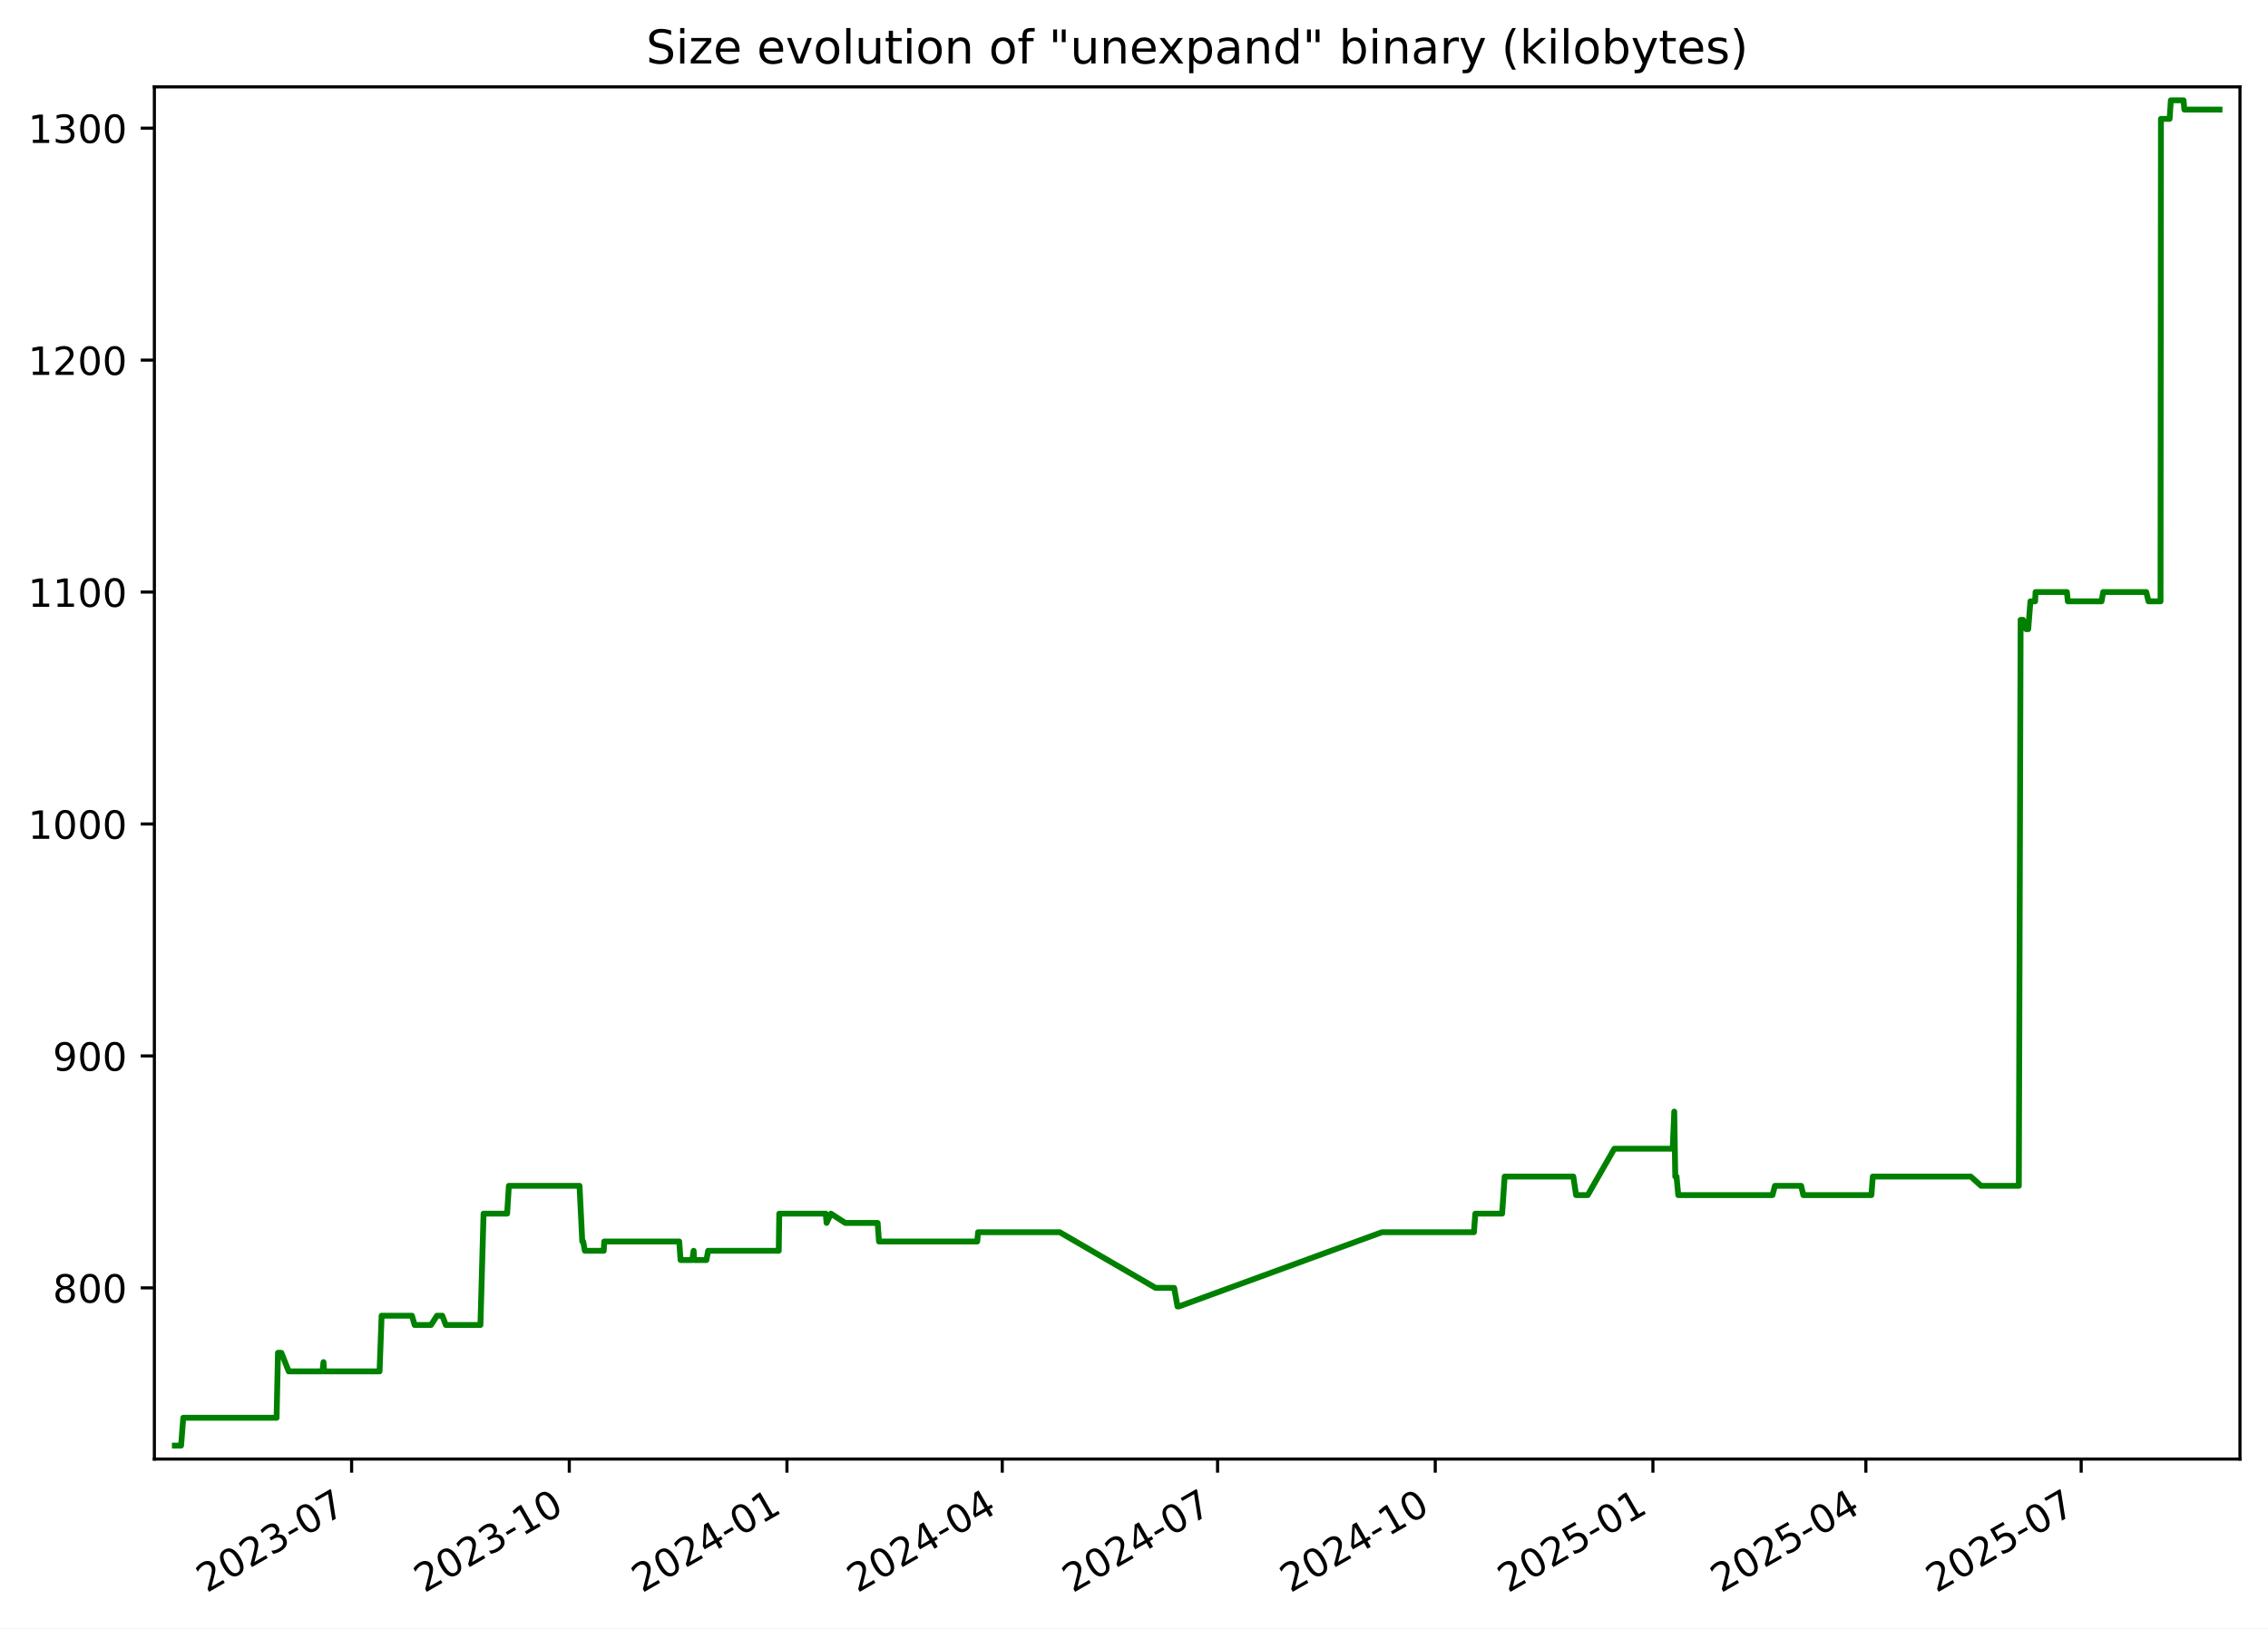
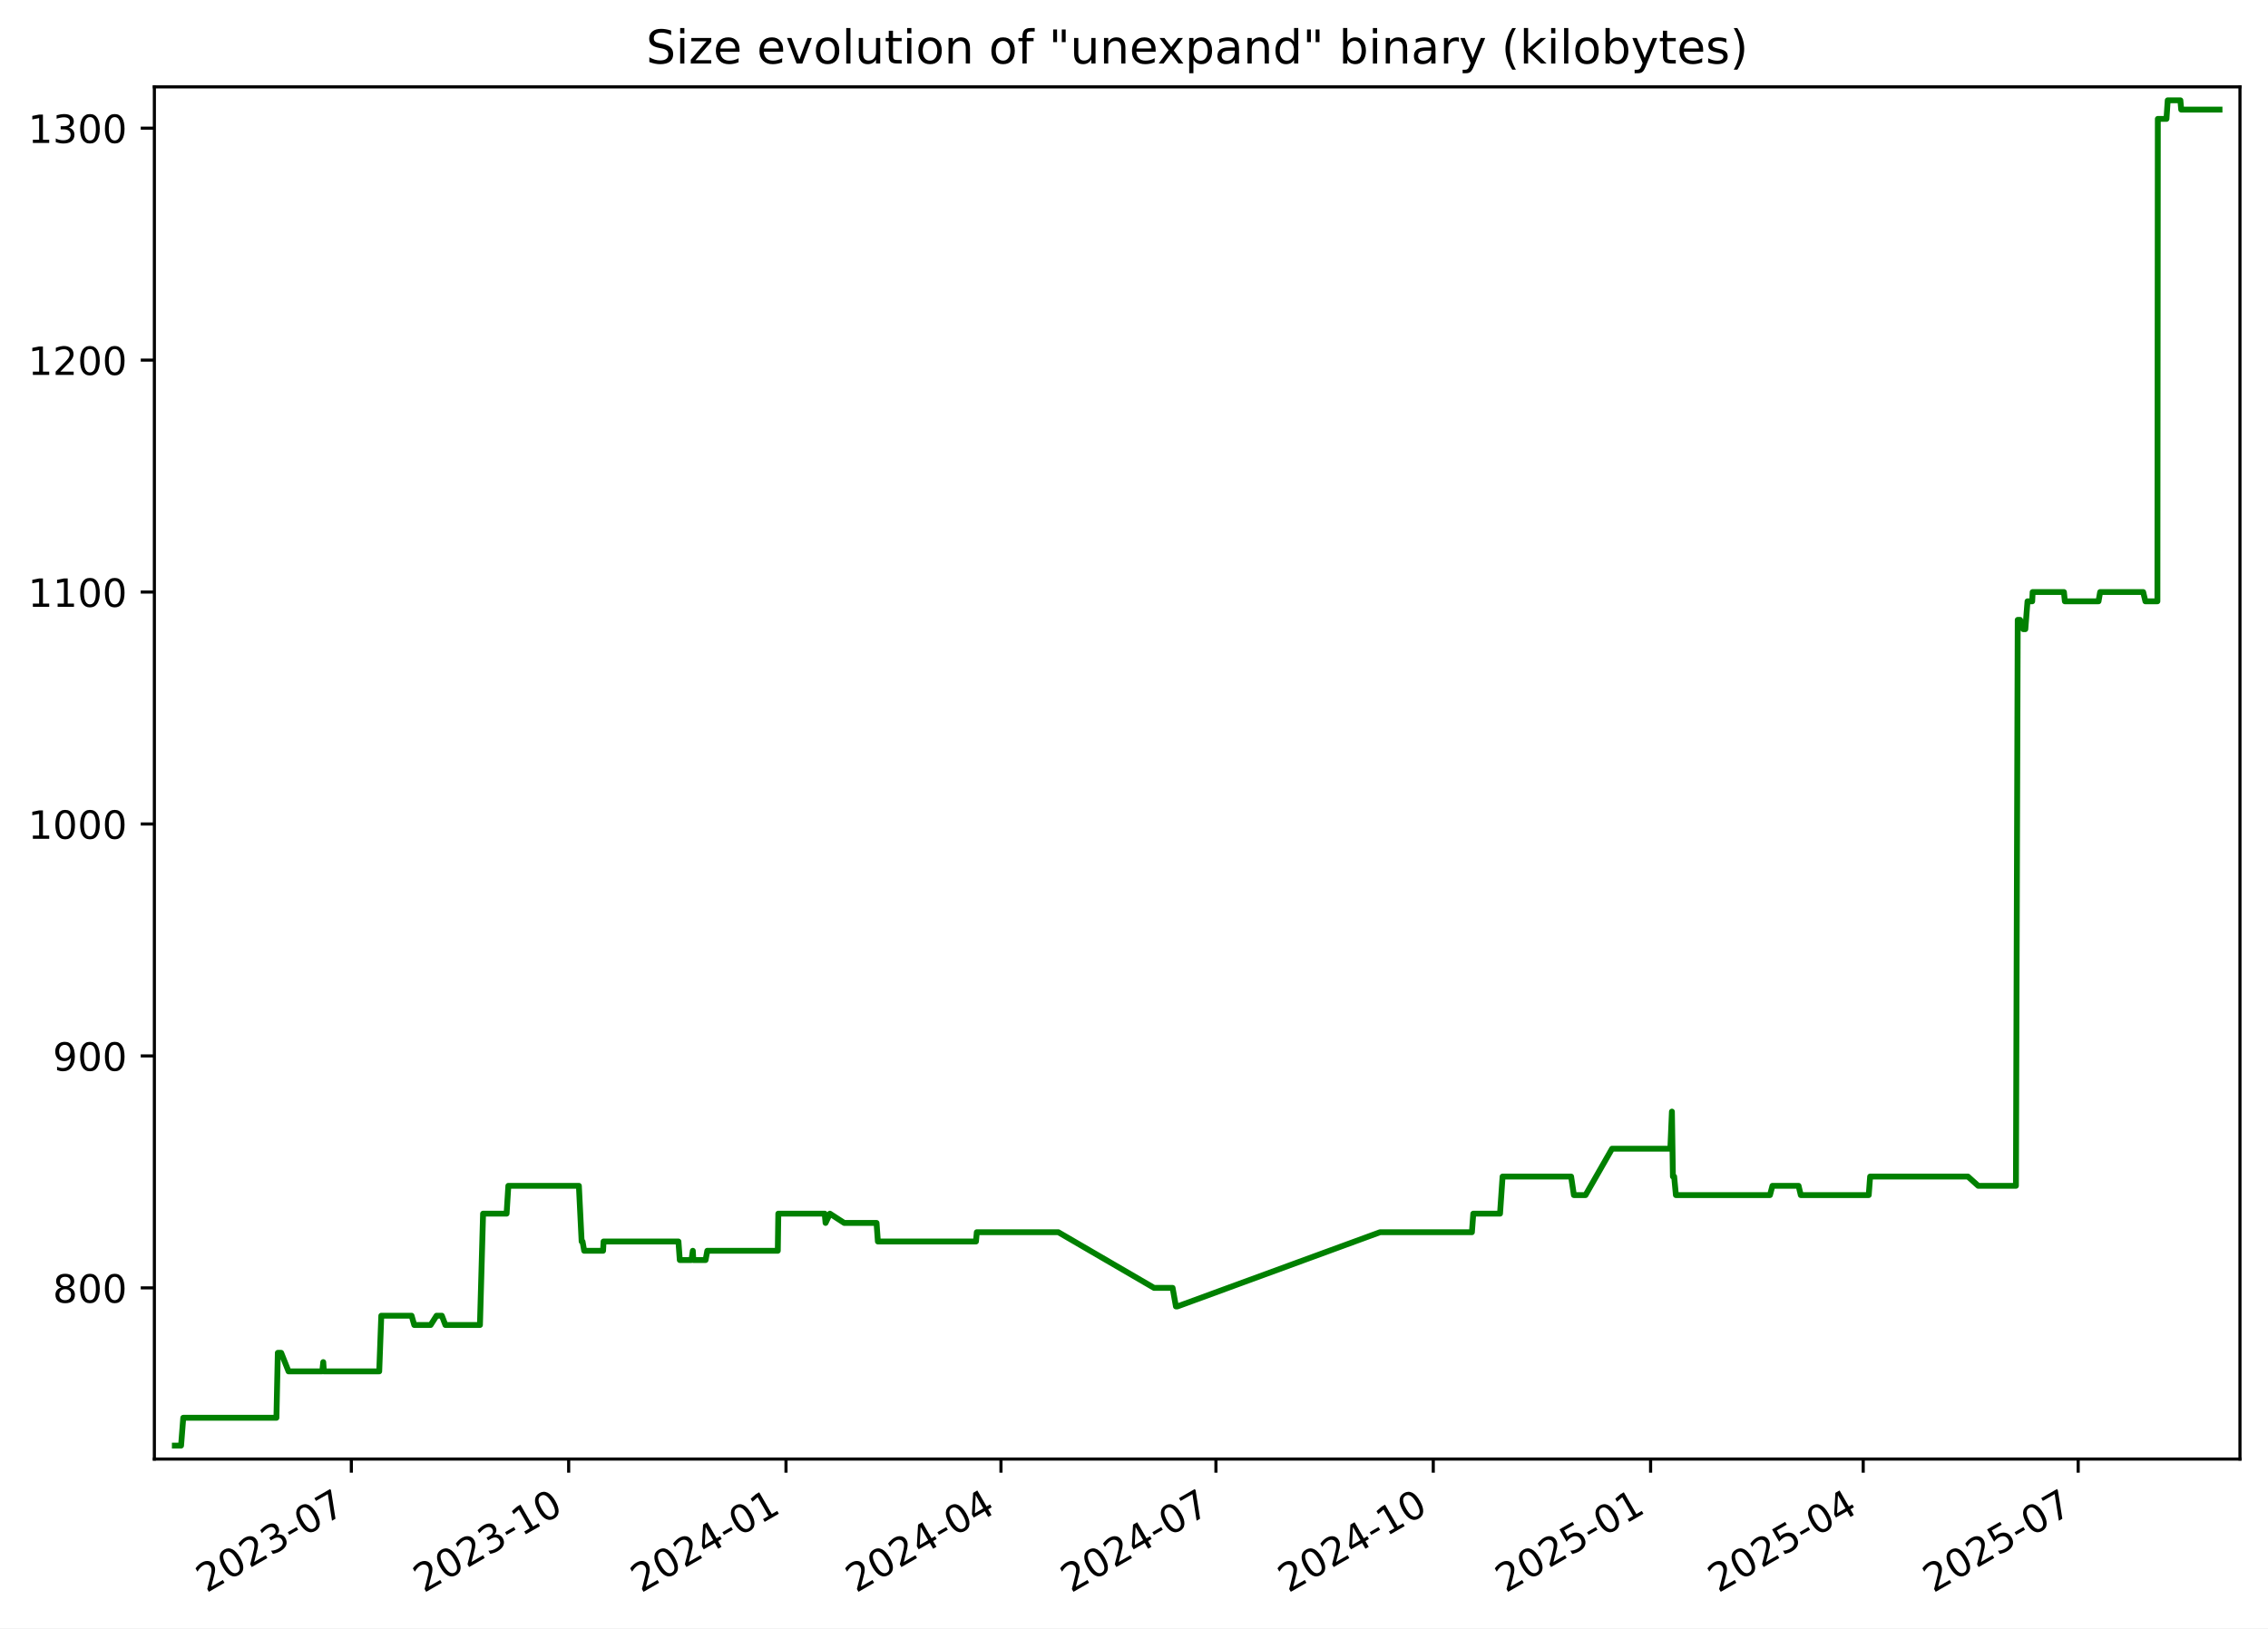
<svg xmlns="http://www.w3.org/2000/svg" xmlns:xlink="http://www.w3.org/1999/xlink" width="582.53pt" height="418.303pt" viewBox="0 0 582.53 418.303" version="1.1">
  <defs>
    <style type="text/css">*{stroke-linejoin: round; stroke-linecap: butt}</style>
  </defs>
  <g id="figure_1">
    <g id="patch_1">
      <path d="M -0 418.303  L 582.53 418.303  L 582.53 0  L -0 0  z " style="fill: #ffffff" />
    </g>
    <g id="axes_1">
      <g id="patch_2">
        <path d="M 39.65 374.83  L 575.33 374.83  L 575.33 22.318  L 39.65 22.318  z " style="fill: #ffffff" />
      </g>
      <g id="matplotlib.axis_1">
        <g id="xtick_1">
          <g id="line2d_1">
            <defs>
-               <path id="me551ea33bd" d="M 0 0  L 0 3.5  " style="stroke: #000000; stroke-width: 0.8" />
+               <path id="mbc2218f962" d="M 0 0  L 0 3.5  " style="stroke: #000000; stroke-width: 0.8" />
            </defs>
            <g>
-               <use xlink:href="#me551ea33bd" x="90.31" y="374.83" style="stroke: #000000; stroke-width: 0.8" />
+               <use xlink:href="#mbc2218f962" x="90.239" y="374.83" style="stroke: #000000; stroke-width: 0.8" />
            </g>
          </g>
          <g id="text_1">
-             <g transform="translate(53.08524 409.302) rotate(-30) scale(0.1 -0.1)">
+             <g transform="translate(53.01385 409.302) rotate(-30) scale(0.1 -0.1)">
              <defs>
                <path id="DejaVuSans-32" d="M 1228 531  L 3431 531  L 3431 0  L 469 0  L 469 531  Q 828 903 1448 1529  Q 2069 2156 2228 2338  Q 2531 2678 2651 2914  Q 2772 3150 2772 3378  Q 2772 3750 2511 3984  Q 2250 4219 1831 4219  Q 1534 4219 1204 4116  Q 875 4013 500 3803  L 500 4441  Q 881 4594 1212 4672  Q 1544 4750 1819 4750  Q 2544 4750 2975 4387  Q 3406 4025 3406 3419  Q 3406 3131 3298 2873  Q 3191 2616 2906 2266  Q 2828 2175 2409 1742  Q 1991 1309 1228 531  z " transform="scale(0.015625)" />
                <path id="DejaVuSans-30" d="M 2034 4250  Q 1547 4250 1301 3770  Q 1056 3291 1056 2328  Q 1056 1369 1301 889  Q 1547 409 2034 409  Q 2525 409 2770 889  Q 3016 1369 3016 2328  Q 3016 3291 2770 3770  Q 2525 4250 2034 4250  z M 2034 4750  Q 2819 4750 3233 4129  Q 3647 3509 3647 2328  Q 3647 1150 3233 529  Q 2819 -91 2034 -91  Q 1250 -91 836 529  Q 422 1150 422 2328  Q 422 3509 836 4129  Q 1250 4750 2034 4750  z " transform="scale(0.015625)" />
                <path id="DejaVuSans-33" d="M 2597 2516  Q 3050 2419 3304 2112  Q 3559 1806 3559 1356  Q 3559 666 3084 287  Q 2609 -91 1734 -91  Q 1441 -91 1130 -33  Q 819 25 488 141  L 488 750  Q 750 597 1062 519  Q 1375 441 1716 441  Q 2309 441 2620 675  Q 2931 909 2931 1356  Q 2931 1769 2642 2001  Q 2353 2234 1838 2234  L 1294 2234  L 1294 2753  L 1863 2753  Q 2328 2753 2575 2939  Q 2822 3125 2822 3475  Q 2822 3834 2567 4026  Q 2313 4219 1838 4219  Q 1578 4219 1281 4162  Q 984 4106 628 3988  L 628 4550  Q 988 4650 1302 4700  Q 1616 4750 1894 4750  Q 2613 4750 3031 4423  Q 3450 4097 3450 3541  Q 3450 3153 3228 2886  Q 3006 2619 2597 2516  z " transform="scale(0.015625)" />
                <path id="DejaVuSans-2d" d="M 313 2009  L 1997 2009  L 1997 1497  L 313 1497  L 313 2009  z " transform="scale(0.015625)" />
                <path id="DejaVuSans-37" d="M 525 4666  L 3525 4666  L 3525 4397  L 1831 0  L 1172 0  L 2766 4134  L 525 4134  L 525 4666  z " transform="scale(0.015625)" />
              </defs>
              <use xlink:href="#DejaVuSans-32" />
              <use xlink:href="#DejaVuSans-30" x="63.623" />
              <use xlink:href="#DejaVuSans-32" x="127.246" />
              <use xlink:href="#DejaVuSans-33" x="190.869" />
              <use xlink:href="#DejaVuSans-2d" x="254.492" />
              <use xlink:href="#DejaVuSans-30" x="290.576" />
              <use xlink:href="#DejaVuSans-37" x="354.199" />
            </g>
          </g>
        </g>
        <g id="xtick_2">
          <g id="line2d_2">
            <g>
-               <use xlink:href="#me551ea33bd" x="146.219" y="374.83" style="stroke: #000000; stroke-width: 0.8" />
+               <use xlink:href="#mbc2218f962" x="146.06" y="374.83" style="stroke: #000000; stroke-width: 0.8" />
            </g>
          </g>
          <g id="text_2">
-             <g transform="translate(108.9944 409.302) rotate(-30) scale(0.1 -0.1)">
+             <g transform="translate(108.8351 409.302) rotate(-30) scale(0.1 -0.1)">
              <defs>
                <path id="DejaVuSans-31" d="M 794 531  L 1825 531  L 1825 4091  L 703 3866  L 703 4441  L 1819 4666  L 2450 4666  L 2450 531  L 3481 531  L 3481 0  L 794 0  L 794 531  z " transform="scale(0.015625)" />
              </defs>
              <use xlink:href="#DejaVuSans-32" />
              <use xlink:href="#DejaVuSans-30" x="63.623" />
              <use xlink:href="#DejaVuSans-32" x="127.246" />
              <use xlink:href="#DejaVuSans-33" x="190.869" />
              <use xlink:href="#DejaVuSans-2d" x="254.492" />
              <use xlink:href="#DejaVuSans-31" x="290.576" />
              <use xlink:href="#DejaVuSans-30" x="354.199" />
            </g>
          </g>
        </g>
        <g id="xtick_3">
          <g id="line2d_3">
            <g>
-               <use xlink:href="#me551ea33bd" x="202.128" y="374.83" style="stroke: #000000; stroke-width: 0.8" />
+               <use xlink:href="#mbc2218f962" x="201.881" y="374.83" style="stroke: #000000; stroke-width: 0.8" />
            </g>
          </g>
          <g id="text_3">
-             <g transform="translate(164.9035 409.302) rotate(-30) scale(0.1 -0.1)">
+             <g transform="translate(164.6563 409.302) rotate(-30) scale(0.1 -0.1)">
              <defs>
                <path id="DejaVuSans-34" d="M 2419 4116  L 825 1625  L 2419 1625  L 2419 4116  z M 2253 4666  L 3047 4666  L 3047 1625  L 3713 1625  L 3713 1100  L 3047 1100  L 3047 0  L 2419 0  L 2419 1100  L 313 1100  L 313 1709  L 2253 4666  z " transform="scale(0.015625)" />
              </defs>
              <use xlink:href="#DejaVuSans-32" />
              <use xlink:href="#DejaVuSans-30" x="63.623" />
              <use xlink:href="#DejaVuSans-32" x="127.246" />
              <use xlink:href="#DejaVuSans-34" x="190.869" />
              <use xlink:href="#DejaVuSans-2d" x="254.492" />
              <use xlink:href="#DejaVuSans-30" x="290.576" />
              <use xlink:href="#DejaVuSans-31" x="354.199" />
            </g>
          </g>
        </g>
        <g id="xtick_4">
          <g id="line2d_4">
            <g>
-               <use xlink:href="#me551ea33bd" x="257.43" y="374.83" style="stroke: #000000; stroke-width: 0.8" />
+               <use xlink:href="#mbc2218f962" x="257.096" y="374.83" style="stroke: #000000; stroke-width: 0.8" />
            </g>
          </g>
          <g id="text_4">
-             <g transform="translate(220.2049 409.302) rotate(-30) scale(0.1 -0.1)">
+             <g transform="translate(219.8708 409.302) rotate(-30) scale(0.1 -0.1)">
              <use xlink:href="#DejaVuSans-32" />
              <use xlink:href="#DejaVuSans-30" x="63.623" />
              <use xlink:href="#DejaVuSans-32" x="127.246" />
              <use xlink:href="#DejaVuSans-34" x="190.869" />
              <use xlink:href="#DejaVuSans-2d" x="254.492" />
              <use xlink:href="#DejaVuSans-30" x="290.576" />
              <use xlink:href="#DejaVuSans-34" x="354.199" />
            </g>
          </g>
        </g>
        <g id="xtick_5">
          <g id="line2d_5">
            <g>
-               <use xlink:href="#me551ea33bd" x="312.731" y="374.83" style="stroke: #000000; stroke-width: 0.8" />
+               <use xlink:href="#mbc2218f962" x="312.31" y="374.83" style="stroke: #000000; stroke-width: 0.8" />
            </g>
          </g>
          <g id="text_5">
-             <g transform="translate(275.5064 409.302) rotate(-30) scale(0.1 -0.1)">
+             <g transform="translate(275.0853 409.302) rotate(-30) scale(0.1 -0.1)">
              <use xlink:href="#DejaVuSans-32" />
              <use xlink:href="#DejaVuSans-30" x="63.623" />
              <use xlink:href="#DejaVuSans-32" x="127.246" />
              <use xlink:href="#DejaVuSans-34" x="190.869" />
              <use xlink:href="#DejaVuSans-2d" x="254.492" />
              <use xlink:href="#DejaVuSans-30" x="290.576" />
              <use xlink:href="#DejaVuSans-37" x="354.199" />
            </g>
          </g>
        </g>
        <g id="xtick_6">
          <g id="line2d_6">
            <g>
-               <use xlink:href="#me551ea33bd" x="368.64" y="374.83" style="stroke: #000000; stroke-width: 0.8" />
+               <use xlink:href="#mbc2218f962" x="368.131" y="374.83" style="stroke: #000000; stroke-width: 0.8" />
            </g>
          </g>
          <g id="text_6">
-             <g transform="translate(331.4155 409.302) rotate(-30) scale(0.1 -0.1)">
+             <g transform="translate(330.9065 409.302) rotate(-30) scale(0.1 -0.1)">
              <use xlink:href="#DejaVuSans-32" />
              <use xlink:href="#DejaVuSans-30" x="63.623" />
              <use xlink:href="#DejaVuSans-32" x="127.246" />
              <use xlink:href="#DejaVuSans-34" x="190.869" />
              <use xlink:href="#DejaVuSans-2d" x="254.492" />
              <use xlink:href="#DejaVuSans-31" x="290.576" />
              <use xlink:href="#DejaVuSans-30" x="354.199" />
            </g>
          </g>
        </g>
        <g id="xtick_7">
          <g id="line2d_7">
            <g>
-               <use xlink:href="#me551ea33bd" x="424.549" y="374.83" style="stroke: #000000; stroke-width: 0.8" />
+               <use xlink:href="#mbc2218f962" x="423.953" y="374.83" style="stroke: #000000; stroke-width: 0.8" />
            </g>
          </g>
          <g id="text_7">
-             <g transform="translate(387.3247 409.302) rotate(-30) scale(0.1 -0.1)">
+             <g transform="translate(386.7278 409.302) rotate(-30) scale(0.1 -0.1)">
              <defs>
                <path id="DejaVuSans-35" d="M 691 4666  L 3169 4666  L 3169 4134  L 1269 4134  L 1269 2991  Q 1406 3038 1543 3061  Q 1681 3084 1819 3084  Q 2600 3084 3056 2656  Q 3513 2228 3513 1497  Q 3513 744 3044 326  Q 2575 -91 1722 -91  Q 1428 -91 1123 -41  Q 819 9 494 109  L 494 744  Q 775 591 1075 516  Q 1375 441 1709 441  Q 2250 441 2565 725  Q 2881 1009 2881 1497  Q 2881 1984 2565 2268  Q 2250 2553 1709 2553  Q 1456 2553 1204 2497  Q 953 2441 691 2322  L 691 4666  z " transform="scale(0.015625)" />
              </defs>
              <use xlink:href="#DejaVuSans-32" />
              <use xlink:href="#DejaVuSans-30" x="63.623" />
              <use xlink:href="#DejaVuSans-32" x="127.246" />
              <use xlink:href="#DejaVuSans-35" x="190.869" />
              <use xlink:href="#DejaVuSans-2d" x="254.492" />
              <use xlink:href="#DejaVuSans-30" x="290.576" />
              <use xlink:href="#DejaVuSans-31" x="354.199" />
            </g>
          </g>
        </g>
        <g id="xtick_8">
          <g id="line2d_8">
            <g>
-               <use xlink:href="#me551ea33bd" x="479.243" y="374.83" style="stroke: #000000; stroke-width: 0.8" />
+               <use xlink:href="#mbc2218f962" x="478.56" y="374.83" style="stroke: #000000; stroke-width: 0.8" />
            </g>
          </g>
          <g id="text_8">
-             <g transform="translate(442.0184 409.302) rotate(-30) scale(0.1 -0.1)">
+             <g transform="translate(441.3355 409.302) rotate(-30) scale(0.1 -0.1)">
              <use xlink:href="#DejaVuSans-32" />
              <use xlink:href="#DejaVuSans-30" x="63.623" />
              <use xlink:href="#DejaVuSans-32" x="127.246" />
              <use xlink:href="#DejaVuSans-35" x="190.869" />
              <use xlink:href="#DejaVuSans-2d" x="254.492" />
              <use xlink:href="#DejaVuSans-30" x="290.576" />
              <use xlink:href="#DejaVuSans-34" x="354.199" />
            </g>
          </g>
        </g>
        <g id="xtick_9">
          <g id="line2d_9">
            <g>
-               <use xlink:href="#me551ea33bd" x="534.545" y="374.83" style="stroke: #000000; stroke-width: 0.8" />
+               <use xlink:href="#mbc2218f962" x="533.775" y="374.83" style="stroke: #000000; stroke-width: 0.8" />
            </g>
          </g>
          <g id="text_9">
-             <g transform="translate(497.3198 409.302) rotate(-30) scale(0.1 -0.1)">
+             <g transform="translate(496.55 409.302) rotate(-30) scale(0.1 -0.1)">
              <use xlink:href="#DejaVuSans-32" />
              <use xlink:href="#DejaVuSans-30" x="63.623" />
              <use xlink:href="#DejaVuSans-32" x="127.246" />
              <use xlink:href="#DejaVuSans-35" x="190.869" />
              <use xlink:href="#DejaVuSans-2d" x="254.492" />
              <use xlink:href="#DejaVuSans-30" x="290.576" />
              <use xlink:href="#DejaVuSans-37" x="354.199" />
            </g>
          </g>
        </g>
      </g>
      <g id="matplotlib.axis_2">
        <g id="ytick_1">
          <g id="line2d_10">
            <defs>
-               <path id="m93db569475" d="M 0 0  L -3.5 0  " style="stroke: #000000; stroke-width: 0.8" />
+               <path id="md42f3dc554" d="M 0 0  L -3.5 0  " style="stroke: #000000; stroke-width: 0.8" />
            </defs>
            <g>
-               <use xlink:href="#m93db569475" x="39.65" y="330.856" style="stroke: #000000; stroke-width: 0.8" />
+               <use xlink:href="#md42f3dc554" x="39.65" y="330.856" style="stroke: #000000; stroke-width: 0.8" />
            </g>
          </g>
          <g id="text_10">
            <g transform="translate(13.5625 334.6547) scale(0.1 -0.1)">
              <defs>
                <path id="DejaVuSans-38" d="M 2034 2216  Q 1584 2216 1326 1975  Q 1069 1734 1069 1313  Q 1069 891 1326 650  Q 1584 409 2034 409  Q 2484 409 2743 651  Q 3003 894 3003 1313  Q 3003 1734 2745 1975  Q 2488 2216 2034 2216  z M 1403 2484  Q 997 2584 770 2862  Q 544 3141 544 3541  Q 544 4100 942 4425  Q 1341 4750 2034 4750  Q 2731 4750 3128 4425  Q 3525 4100 3525 3541  Q 3525 3141 3298 2862  Q 3072 2584 2669 2484  Q 3125 2378 3379 2068  Q 3634 1759 3634 1313  Q 3634 634 3220 271  Q 2806 -91 2034 -91  Q 1263 -91 848 271  Q 434 634 434 1313  Q 434 1759 690 2068  Q 947 2378 1403 2484  z M 1172 3481  Q 1172 3119 1398 2916  Q 1625 2713 2034 2713  Q 2441 2713 2670 2916  Q 2900 3119 2900 3481  Q 2900 3844 2670 4047  Q 2441 4250 2034 4250  Q 1625 4250 1398 4047  Q 1172 3844 1172 3481  z " transform="scale(0.015625)" />
              </defs>
              <use xlink:href="#DejaVuSans-38" />
              <use xlink:href="#DejaVuSans-30" x="63.623" />
              <use xlink:href="#DejaVuSans-30" x="127.246" />
            </g>
          </g>
        </g>
        <g id="ytick_2">
          <g id="line2d_11">
            <g>
-               <use xlink:href="#m93db569475" x="39.65" y="271.269" style="stroke: #000000; stroke-width: 0.8" />
+               <use xlink:href="#md42f3dc554" x="39.65" y="271.269" style="stroke: #000000; stroke-width: 0.8" />
            </g>
          </g>
          <g id="text_11">
            <g transform="translate(13.5625 275.0685) scale(0.1 -0.1)">
              <defs>
                <path id="DejaVuSans-39" d="M 703 97  L 703 672  Q 941 559 1184 500  Q 1428 441 1663 441  Q 2288 441 2617 861  Q 2947 1281 2994 2138  Q 2813 1869 2534 1725  Q 2256 1581 1919 1581  Q 1219 1581 811 2004  Q 403 2428 403 3163  Q 403 3881 828 4315  Q 1253 4750 1959 4750  Q 2769 4750 3195 4129  Q 3622 3509 3622 2328  Q 3622 1225 3098 567  Q 2575 -91 1691 -91  Q 1453 -91 1209 -44  Q 966 3 703 97  z M 1959 2075  Q 2384 2075 2632 2365  Q 2881 2656 2881 3163  Q 2881 3666 2632 3958  Q 2384 4250 1959 4250  Q 1534 4250 1286 3958  Q 1038 3666 1038 3163  Q 1038 2656 1286 2365  Q 1534 2075 1959 2075  z " transform="scale(0.015625)" />
              </defs>
              <use xlink:href="#DejaVuSans-39" />
              <use xlink:href="#DejaVuSans-30" x="63.623" />
              <use xlink:href="#DejaVuSans-30" x="127.246" />
            </g>
          </g>
        </g>
        <g id="ytick_3">
          <g id="line2d_12">
            <g>
-               <use xlink:href="#m93db569475" x="39.65" y="211.683" style="stroke: #000000; stroke-width: 0.8" />
+               <use xlink:href="#md42f3dc554" x="39.65" y="211.683" style="stroke: #000000; stroke-width: 0.8" />
            </g>
          </g>
          <g id="text_12">
            <g transform="translate(7.2 215.4823) scale(0.1 -0.1)">
              <use xlink:href="#DejaVuSans-31" />
              <use xlink:href="#DejaVuSans-30" x="63.623" />
              <use xlink:href="#DejaVuSans-30" x="127.246" />
              <use xlink:href="#DejaVuSans-30" x="190.869" />
            </g>
          </g>
        </g>
        <g id="ytick_4">
          <g id="line2d_13">
            <g>
-               <use xlink:href="#m93db569475" x="39.65" y="152.097" style="stroke: #000000; stroke-width: 0.8" />
+               <use xlink:href="#md42f3dc554" x="39.65" y="152.097" style="stroke: #000000; stroke-width: 0.8" />
            </g>
          </g>
          <g id="text_13">
            <g transform="translate(7.2 155.8961) scale(0.1 -0.1)">
              <use xlink:href="#DejaVuSans-31" />
              <use xlink:href="#DejaVuSans-31" x="63.623" />
              <use xlink:href="#DejaVuSans-30" x="127.246" />
              <use xlink:href="#DejaVuSans-30" x="190.869" />
            </g>
          </g>
        </g>
        <g id="ytick_5">
          <g id="line2d_14">
            <g>
-               <use xlink:href="#m93db569475" x="39.65" y="92.511" style="stroke: #000000; stroke-width: 0.8" />
+               <use xlink:href="#md42f3dc554" x="39.65" y="92.511" style="stroke: #000000; stroke-width: 0.8" />
            </g>
          </g>
          <g id="text_14">
            <g transform="translate(7.2 96.30989) scale(0.1 -0.1)">
              <use xlink:href="#DejaVuSans-31" />
              <use xlink:href="#DejaVuSans-32" x="63.623" />
              <use xlink:href="#DejaVuSans-30" x="127.246" />
              <use xlink:href="#DejaVuSans-30" x="190.869" />
            </g>
          </g>
        </g>
        <g id="ytick_6">
          <g id="line2d_15">
            <g>
-               <use xlink:href="#m93db569475" x="39.65" y="32.924" style="stroke: #000000; stroke-width: 0.8" />
+               <use xlink:href="#md42f3dc554" x="39.65" y="32.924" style="stroke: #000000; stroke-width: 0.8" />
            </g>
          </g>
          <g id="text_15">
            <g transform="translate(7.2 36.72369) scale(0.1 -0.1)">
              <use xlink:href="#DejaVuSans-31" />
              <use xlink:href="#DejaVuSans-33" x="63.623" />
              <use xlink:href="#DejaVuSans-30" x="127.246" />
              <use xlink:href="#DejaVuSans-30" x="190.869" />
            </g>
          </g>
        </g>
      </g>
      <g id="line2d_16">
-         <path d="M 44.902 371.374  L 46.51 371.374  L 47.073 364.224  L 71.041 364.224  L 71.397 347.54  L 72.266 347.54  L 74.16 352.307  L 82.83 352.307  L 83.088 349.923  L 83.242 352.307  L 97.487 352.307  L 98.016 338.006  L 105.812 338.006  L 106.501 340.389  L 110.707 340.389  L 112.233 338.006  L 113.597 338.006  L 114.508 340.389  L 123.399 340.389  L 124.199 311.788  L 130.255 311.788  L 130.701 304.638  L 148.851 304.638  L 149.555 318.938  L 149.786 318.938  L 150.214 321.322  L 155.072 321.322  L 155.197 318.938  L 174.459 318.938  L 174.806 323.705  L 177.815 323.705  L 178.157 321.322  L 178.291 323.705  L 181.442 323.705  L 181.884 321.322  L 200.019 321.322  L 200.151 311.788  L 212.089 311.788  L 212.308 314.171  L 213.422 311.788  L 217.105 314.171  L 225.425 314.171  L 225.766 318.938  L 251 318.938  L 251.216 316.555  L 272.186 316.555  L 296.816 330.856  L 301.583 330.856  L 302.439 335.622  L 302.809 335.622  L 354.958 316.555  L 378.58 316.555  L 378.934 311.788  L 385.813 311.788  L 386.47 302.254  L 404.101 302.254  L 404.815 307.021  L 407.807 307.021  L 414.633 295.104  L 429.627 295.104  L 430.032 285.57  L 430.287 302.254  L 430.61 302.254  L 431.058 307.021  L 455.256 307.021  L 455.894 304.638  L 462.615 304.638  L 463.187 307.021  L 480.665 307.021  L 481.022 302.254  L 506.179 302.254  L 508.834 304.638  L 518.532 304.638  L 518.993 159.247  L 519.607 159.247  L 520.418 161.631  L 520.946 161.631  L 521.512 154.48  L 522.718 154.48  L 522.829 152.097  L 530.882 152.097  L 531.117 154.48  L 539.778 154.48  L 540.196 152.097  L 551.265 152.097  L 551.839 154.48  L 554.926 154.48  L 555.034 30.541  L 557.259 30.541  L 557.58 25.774  L 560.84 25.774  L 561.048 28.158  L 570.078 28.158  L 570.078 28.158  " clip-path="url(#p55d894fa98)" style="fill: none; stroke: #008000; stroke-width: 1.5; stroke-linecap: square" />
+         <path d="M 44.902 371.374  L 46.508 371.374  L 47.07 364.224  L 71 364.224  L 71.355 347.54  L 72.222 347.54  L 74.114 352.307  L 82.77 352.307  L 83.028 349.923  L 83.182 352.307  L 97.404 352.307  L 97.933 338.006  L 105.716 338.006  L 106.404 340.389  L 110.603 340.389  L 112.127 338.006  L 113.489 338.006  L 114.399 340.389  L 123.275 340.389  L 124.074 311.788  L 130.121 311.788  L 130.566 304.638  L 148.687 304.638  L 149.391 318.938  L 149.622 318.938  L 150.048 321.322  L 154.899 321.322  L 155.024 318.938  L 174.255 318.938  L 174.602 323.705  L 177.606 323.705  L 177.948 321.322  L 178.081 323.705  L 181.227 323.705  L 181.669 321.322  L 199.776 321.322  L 199.907 311.788  L 211.826 311.788  L 212.045 314.171  L 213.157 311.788  L 216.834 314.171  L 225.141 314.171  L 225.482 318.938  L 250.676 318.938  L 250.891 316.555  L 271.828 316.555  L 296.42 330.856  L 301.18 330.856  L 302.034 335.622  L 302.404 335.622  L 354.47 316.555  L 378.056 316.555  L 378.409 311.788  L 385.277 311.788  L 385.933 302.254  L 403.537 302.254  L 404.249 307.021  L 407.236 307.021  L 414.051 295.104  L 429.022 295.104  L 429.427 285.57  L 429.681 302.254  L 430.004 302.254  L 430.451 307.021  L 454.611 307.021  L 455.248 304.638  L 461.958 304.638  L 462.529 307.021  L 479.979 307.021  L 480.337 302.254  L 505.453 302.254  L 508.105 304.638  L 517.787 304.638  L 518.248 159.247  L 518.861 159.247  L 519.671 161.631  L 520.198 161.631  L 520.762 154.48  L 521.967 154.48  L 522.077 152.097  L 530.118 152.097  L 530.352 154.48  L 539 154.48  L 539.417 152.097  L 550.469 152.097  L 551.042 154.48  L 554.124 154.48  L 554.232 30.541  L 556.454 30.541  L 556.773 25.774  L 560.029 25.774  L 560.236 28.158  L 570.078 28.158  L 570.078 28.158  " clip-path="url(#pd621b1af3c)" style="fill: none; stroke: #008000; stroke-width: 1.5; stroke-linecap: square" />
      </g>
      <g id="patch_3">
        <path d="M 39.65 374.83  L 39.65 22.318  " style="fill: none; stroke: #000000; stroke-width: 0.8; stroke-linejoin: miter; stroke-linecap: square" />
      </g>
      <g id="patch_4">
        <path d="M 575.33 374.83  L 575.33 22.318  " style="fill: none; stroke: #000000; stroke-width: 0.8; stroke-linejoin: miter; stroke-linecap: square" />
      </g>
      <g id="patch_5">
        <path d="M 39.65 374.83  L 575.33 374.83  " style="fill: none; stroke: #000000; stroke-width: 0.8; stroke-linejoin: miter; stroke-linecap: square" />
      </g>
      <g id="patch_6">
        <path d="M 39.65 22.318  L 575.33 22.318  " style="fill: none; stroke: #000000; stroke-width: 0.8; stroke-linejoin: miter; stroke-linecap: square" />
      </g>
      <g id="text_16">
        <g transform="translate(165.9538 16.31812) scale(0.12 -0.12)">
          <defs>
            <path id="DejaVuSans-53" d="M 3425 4513  L 3425 3897  Q 3066 4069 2747 4153  Q 2428 4238 2131 4238  Q 1616 4238 1336 4038  Q 1056 3838 1056 3469  Q 1056 3159 1242 3001  Q 1428 2844 1947 2747  L 2328 2669  Q 3034 2534 3370 2195  Q 3706 1856 3706 1288  Q 3706 609 3251 259  Q 2797 -91 1919 -91  Q 1588 -91 1214 -16  Q 841 59 441 206  L 441 856  Q 825 641 1194 531  Q 1563 422 1919 422  Q 2459 422 2753 634  Q 3047 847 3047 1241  Q 3047 1584 2836 1778  Q 2625 1972 2144 2069  L 1759 2144  Q 1053 2284 737 2584  Q 422 2884 422 3419  Q 422 4038 858 4394  Q 1294 4750 2059 4750  Q 2388 4750 2728 4690  Q 3069 4631 3425 4513  z " transform="scale(0.015625)" />
            <path id="DejaVuSans-69" d="M 603 3500  L 1178 3500  L 1178 0  L 603 0  L 603 3500  z M 603 4863  L 1178 4863  L 1178 4134  L 603 4134  L 603 4863  z " transform="scale(0.015625)" />
            <path id="DejaVuSans-7a" d="M 353 3500  L 3084 3500  L 3084 2975  L 922 459  L 3084 459  L 3084 0  L 275 0  L 275 525  L 2438 3041  L 353 3041  L 353 3500  z " transform="scale(0.015625)" />
            <path id="DejaVuSans-65" d="M 3597 1894  L 3597 1613  L 953 1613  Q 991 1019 1311 708  Q 1631 397 2203 397  Q 2534 397 2845 478  Q 3156 559 3463 722  L 3463 178  Q 3153 47 2828 -22  Q 2503 -91 2169 -91  Q 1331 -91 842 396  Q 353 884 353 1716  Q 353 2575 817 3079  Q 1281 3584 2069 3584  Q 2775 3584 3186 3129  Q 3597 2675 3597 1894  z M 3022 2063  Q 3016 2534 2758 2815  Q 2500 3097 2075 3097  Q 1594 3097 1305 2825  Q 1016 2553 972 2059  L 3022 2063  z " transform="scale(0.015625)" />
            <path id="DejaVuSans-20" transform="scale(0.015625)" />
            <path id="DejaVuSans-76" d="M 191 3500  L 800 3500  L 1894 563  L 2988 3500  L 3597 3500  L 2284 0  L 1503 0  L 191 3500  z " transform="scale(0.015625)" />
            <path id="DejaVuSans-6f" d="M 1959 3097  Q 1497 3097 1228 2736  Q 959 2375 959 1747  Q 959 1119 1226 758  Q 1494 397 1959 397  Q 2419 397 2687 759  Q 2956 1122 2956 1747  Q 2956 2369 2687 2733  Q 2419 3097 1959 3097  z M 1959 3584  Q 2709 3584 3137 3096  Q 3566 2609 3566 1747  Q 3566 888 3137 398  Q 2709 -91 1959 -91  Q 1206 -91 779 398  Q 353 888 353 1747  Q 353 2609 779 3096  Q 1206 3584 1959 3584  z " transform="scale(0.015625)" />
            <path id="DejaVuSans-6c" d="M 603 4863  L 1178 4863  L 1178 0  L 603 0  L 603 4863  z " transform="scale(0.015625)" />
            <path id="DejaVuSans-75" d="M 544 1381  L 544 3500  L 1119 3500  L 1119 1403  Q 1119 906 1312 657  Q 1506 409 1894 409  Q 2359 409 2629 706  Q 2900 1003 2900 1516  L 2900 3500  L 3475 3500  L 3475 0  L 2900 0  L 2900 538  Q 2691 219 2414 64  Q 2138 -91 1772 -91  Q 1169 -91 856 284  Q 544 659 544 1381  z M 1991 3584  L 1991 3584  z " transform="scale(0.015625)" />
            <path id="DejaVuSans-74" d="M 1172 4494  L 1172 3500  L 2356 3500  L 2356 3053  L 1172 3053  L 1172 1153  Q 1172 725 1289 603  Q 1406 481 1766 481  L 2356 481  L 2356 0  L 1766 0  Q 1100 0 847 248  Q 594 497 594 1153  L 594 3053  L 172 3053  L 172 3500  L 594 3500  L 594 4494  L 1172 4494  z " transform="scale(0.015625)" />
            <path id="DejaVuSans-6e" d="M 3513 2113  L 3513 0  L 2938 0  L 2938 2094  Q 2938 2591 2744 2837  Q 2550 3084 2163 3084  Q 1697 3084 1428 2787  Q 1159 2491 1159 1978  L 1159 0  L 581 0  L 581 3500  L 1159 3500  L 1159 2956  Q 1366 3272 1645 3428  Q 1925 3584 2291 3584  Q 2894 3584 3203 3211  Q 3513 2838 3513 2113  z " transform="scale(0.015625)" />
            <path id="DejaVuSans-66" d="M 2375 4863  L 2375 4384  L 1825 4384  Q 1516 4384 1395 4259  Q 1275 4134 1275 3809  L 1275 3500  L 2222 3500  L 2222 3053  L 1275 3053  L 1275 0  L 697 0  L 697 3053  L 147 3053  L 147 3500  L 697 3500  L 697 3744  Q 697 4328 969 4595  Q 1241 4863 1831 4863  L 2375 4863  z " transform="scale(0.015625)" />
            <path id="DejaVuSans-22" d="M 1147 4666  L 1147 2931  L 616 2931  L 616 4666  L 1147 4666  z M 2328 4666  L 2328 2931  L 1797 2931  L 1797 4666  L 2328 4666  z " transform="scale(0.015625)" />
            <path id="DejaVuSans-78" d="M 3513 3500  L 2247 1797  L 3578 0  L 2900 0  L 1881 1375  L 863 0  L 184 0  L 1544 1831  L 300 3500  L 978 3500  L 1906 2253  L 2834 3500  L 3513 3500  z " transform="scale(0.015625)" />
            <path id="DejaVuSans-70" d="M 1159 525  L 1159 -1331  L 581 -1331  L 581 3500  L 1159 3500  L 1159 2969  Q 1341 3281 1617 3432  Q 1894 3584 2278 3584  Q 2916 3584 3314 3078  Q 3713 2572 3713 1747  Q 3713 922 3314 415  Q 2916 -91 2278 -91  Q 1894 -91 1617 61  Q 1341 213 1159 525  z M 3116 1747  Q 3116 2381 2855 2742  Q 2594 3103 2138 3103  Q 1681 3103 1420 2742  Q 1159 2381 1159 1747  Q 1159 1113 1420 752  Q 1681 391 2138 391  Q 2594 391 2855 752  Q 3116 1113 3116 1747  z " transform="scale(0.015625)" />
            <path id="DejaVuSans-61" d="M 2194 1759  Q 1497 1759 1228 1600  Q 959 1441 959 1056  Q 959 750 1161 570  Q 1363 391 1709 391  Q 2188 391 2477 730  Q 2766 1069 2766 1631  L 2766 1759  L 2194 1759  z M 3341 1997  L 3341 0  L 2766 0  L 2766 531  Q 2569 213 2275 61  Q 1981 -91 1556 -91  Q 1019 -91 701 211  Q 384 513 384 1019  Q 384 1609 779 1909  Q 1175 2209 1959 2209  L 2766 2209  L 2766 2266  Q 2766 2663 2505 2880  Q 2244 3097 1772 3097  Q 1472 3097 1187 3025  Q 903 2953 641 2809  L 641 3341  Q 956 3463 1253 3523  Q 1550 3584 1831 3584  Q 2591 3584 2966 3190  Q 3341 2797 3341 1997  z " transform="scale(0.015625)" />
            <path id="DejaVuSans-64" d="M 2906 2969  L 2906 4863  L 3481 4863  L 3481 0  L 2906 0  L 2906 525  Q 2725 213 2448 61  Q 2172 -91 1784 -91  Q 1150 -91 751 415  Q 353 922 353 1747  Q 353 2572 751 3078  Q 1150 3584 1784 3584  Q 2172 3584 2448 3432  Q 2725 3281 2906 2969  z M 947 1747  Q 947 1113 1208 752  Q 1469 391 1925 391  Q 2381 391 2643 752  Q 2906 1113 2906 1747  Q 2906 2381 2643 2742  Q 2381 3103 1925 3103  Q 1469 3103 1208 2742  Q 947 2381 947 1747  z " transform="scale(0.015625)" />
            <path id="DejaVuSans-62" d="M 3116 1747  Q 3116 2381 2855 2742  Q 2594 3103 2138 3103  Q 1681 3103 1420 2742  Q 1159 2381 1159 1747  Q 1159 1113 1420 752  Q 1681 391 2138 391  Q 2594 391 2855 752  Q 3116 1113 3116 1747  z M 1159 2969  Q 1341 3281 1617 3432  Q 1894 3584 2278 3584  Q 2916 3584 3314 3078  Q 3713 2572 3713 1747  Q 3713 922 3314 415  Q 2916 -91 2278 -91  Q 1894 -91 1617 61  Q 1341 213 1159 525  L 1159 0  L 581 0  L 581 4863  L 1159 4863  L 1159 2969  z " transform="scale(0.015625)" />
            <path id="DejaVuSans-72" d="M 2631 2963  Q 2534 3019 2420 3045  Q 2306 3072 2169 3072  Q 1681 3072 1420 2755  Q 1159 2438 1159 1844  L 1159 0  L 581 0  L 581 3500  L 1159 3500  L 1159 2956  Q 1341 3275 1631 3429  Q 1922 3584 2338 3584  Q 2397 3584 2469 3576  Q 2541 3569 2628 3553  L 2631 2963  z " transform="scale(0.015625)" />
            <path id="DejaVuSans-79" d="M 2059 -325  Q 1816 -950 1584 -1140  Q 1353 -1331 966 -1331  L 506 -1331  L 506 -850  L 844 -850  Q 1081 -850 1212 -737  Q 1344 -625 1503 -206  L 1606 56  L 191 3500  L 800 3500  L 1894 763  L 2988 3500  L 3597 3500  L 2059 -325  z " transform="scale(0.015625)" />
            <path id="DejaVuSans-28" d="M 1984 4856  Q 1566 4138 1362 3434  Q 1159 2731 1159 2009  Q 1159 1288 1364 580  Q 1569 -128 1984 -844  L 1484 -844  Q 1016 -109 783 600  Q 550 1309 550 2009  Q 550 2706 781 3412  Q 1013 4119 1484 4856  L 1984 4856  z " transform="scale(0.015625)" />
            <path id="DejaVuSans-6b" d="M 581 4863  L 1159 4863  L 1159 1991  L 2875 3500  L 3609 3500  L 1753 1863  L 3688 0  L 2938 0  L 1159 1709  L 1159 0  L 581 0  L 581 4863  z " transform="scale(0.015625)" />
            <path id="DejaVuSans-73" d="M 2834 3397  L 2834 2853  Q 2591 2978 2328 3040  Q 2066 3103 1784 3103  Q 1356 3103 1142 2972  Q 928 2841 928 2578  Q 928 2378 1081 2264  Q 1234 2150 1697 2047  L 1894 2003  Q 2506 1872 2764 1633  Q 3022 1394 3022 966  Q 3022 478 2636 193  Q 2250 -91 1575 -91  Q 1294 -91 989 -36  Q 684 19 347 128  L 347 722  Q 666 556 975 473  Q 1284 391 1588 391  Q 1994 391 2212 530  Q 2431 669 2431 922  Q 2431 1156 2273 1281  Q 2116 1406 1581 1522  L 1381 1569  Q 847 1681 609 1914  Q 372 2147 372 2553  Q 372 3047 722 3315  Q 1072 3584 1716 3584  Q 2034 3584 2315 3537  Q 2597 3491 2834 3397  z " transform="scale(0.015625)" />
            <path id="DejaVuSans-29" d="M 513 4856  L 1013 4856  Q 1481 4119 1714 3412  Q 1947 2706 1947 2009  Q 1947 1309 1714 600  Q 1481 -109 1013 -844  L 513 -844  Q 928 -128 1133 580  Q 1338 1288 1338 2009  Q 1338 2731 1133 3434  Q 928 4138 513 4856  z " transform="scale(0.015625)" />
          </defs>
          <use xlink:href="#DejaVuSans-53" />
          <use xlink:href="#DejaVuSans-69" x="63.477" />
          <use xlink:href="#DejaVuSans-7a" x="91.26" />
          <use xlink:href="#DejaVuSans-65" x="143.75" />
          <use xlink:href="#DejaVuSans-20" x="205.273" />
          <use xlink:href="#DejaVuSans-65" x="237.061" />
          <use xlink:href="#DejaVuSans-76" x="298.584" />
          <use xlink:href="#DejaVuSans-6f" x="357.764" />
          <use xlink:href="#DejaVuSans-6c" x="418.945" />
          <use xlink:href="#DejaVuSans-75" x="446.729" />
          <use xlink:href="#DejaVuSans-74" x="510.107" />
          <use xlink:href="#DejaVuSans-69" x="549.316" />
          <use xlink:href="#DejaVuSans-6f" x="577.1" />
          <use xlink:href="#DejaVuSans-6e" x="638.281" />
          <use xlink:href="#DejaVuSans-20" x="701.66" />
          <use xlink:href="#DejaVuSans-6f" x="733.447" />
          <use xlink:href="#DejaVuSans-66" x="794.629" />
          <use xlink:href="#DejaVuSans-20" x="829.834" />
          <use xlink:href="#DejaVuSans-22" x="861.621" />
          <use xlink:href="#DejaVuSans-75" x="907.617" />
          <use xlink:href="#DejaVuSans-6e" x="970.996" />
          <use xlink:href="#DejaVuSans-65" x="1034.375" />
          <use xlink:href="#DejaVuSans-78" x="1094.148" />
          <use xlink:href="#DejaVuSans-70" x="1153.328" />
          <use xlink:href="#DejaVuSans-61" x="1216.805" />
          <use xlink:href="#DejaVuSans-6e" x="1278.084" />
          <use xlink:href="#DejaVuSans-64" x="1341.463" />
          <use xlink:href="#DejaVuSans-22" x="1404.939" />
          <use xlink:href="#DejaVuSans-20" x="1450.936" />
          <use xlink:href="#DejaVuSans-62" x="1482.723" />
          <use xlink:href="#DejaVuSans-69" x="1546.199" />
          <use xlink:href="#DejaVuSans-6e" x="1573.982" />
          <use xlink:href="#DejaVuSans-61" x="1637.361" />
          <use xlink:href="#DejaVuSans-72" x="1698.641" />
          <use xlink:href="#DejaVuSans-79" x="1739.754" />
          <use xlink:href="#DejaVuSans-20" x="1798.934" />
          <use xlink:href="#DejaVuSans-28" x="1830.721" />
          <use xlink:href="#DejaVuSans-6b" x="1869.734" />
          <use xlink:href="#DejaVuSans-69" x="1927.645" />
          <use xlink:href="#DejaVuSans-6c" x="1955.428" />
          <use xlink:href="#DejaVuSans-6f" x="1983.211" />
          <use xlink:href="#DejaVuSans-62" x="2044.393" />
          <use xlink:href="#DejaVuSans-79" x="2107.869" />
          <use xlink:href="#DejaVuSans-74" x="2167.049" />
          <use xlink:href="#DejaVuSans-65" x="2206.258" />
          <use xlink:href="#DejaVuSans-73" x="2267.781" />
          <use xlink:href="#DejaVuSans-29" x="2319.881" />
        </g>
      </g>
    </g>
  </g>
  <defs>
-     <clipPath id="p55d894fa98">
+     <clipPath id="pd621b1af3c">
      <rect x="39.65" y="22.318" width="535.68" height="352.512" />
    </clipPath>
  </defs>
</svg>
